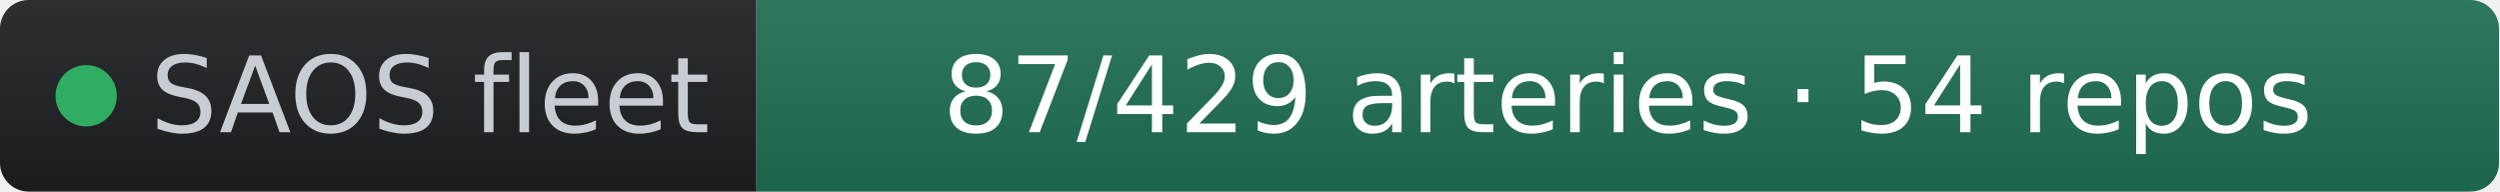
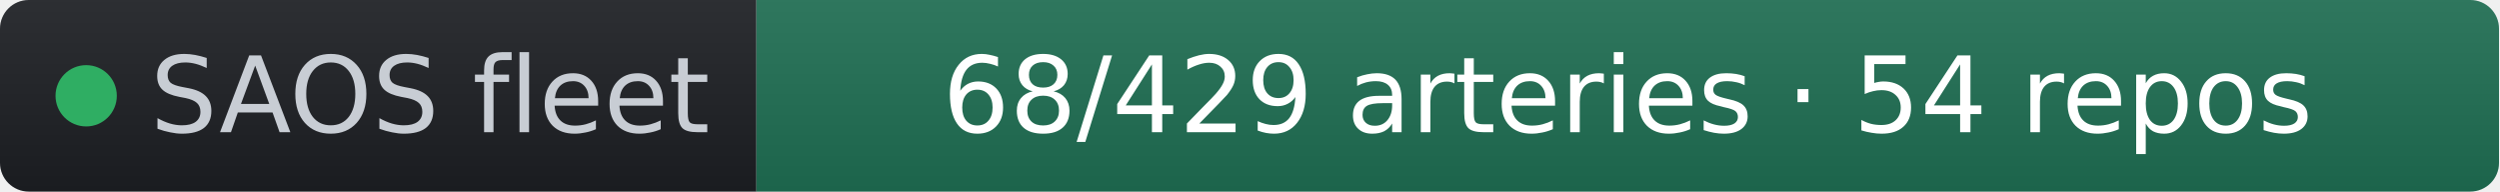
- <svg xmlns="http://www.w3.org/2000/svg" width="261" height="20" role="img" aria-label="SAOS fleet: 87/429 arteries · 54 repos" viewBox="0 0 261 20" font-family="Verdana,Geneva,DejaVu Sans,sans-serif">
+ <svg xmlns="http://www.w3.org/2000/svg" width="261" height="20" role="img" aria-label="SAOS fleet: 68/429 arteries · 54 repos" viewBox="0 0 261 20" font-family="Verdana,Geneva,DejaVu Sans,sans-serif">
  <linearGradient id="s" x2="0" y2="100%">
    <stop offset="0" stop-color="#bbb" stop-opacity=".1" />
    <stop offset="1" stop-opacity=".1" />
  </linearGradient>
  <clipPath id="r">
    <rect width="261" height="20" rx="3" fill="#fff" />
  </clipPath>
  <g clip-path="url(#r)">
    <rect width="79" height="20" fill="#1d1f24" />
    <rect x="79" width="182" height="20" fill="#1f6f54" />
    <rect width="261" height="20" fill="url(#s)" />
  </g>
  <g fill="#fff" text-anchor="middle" font-size="11">
    <circle cx="9" cy="10" r="3.2" fill="#2fae63" />
    <text x="15.7" y="13.8" fill="#c8cdd4" text-anchor="start">SAOS fleet</text>
-     <text x="170" y="13.8" fill="#ffffff">87/429 arteries · 54 repos</text>
+     <text x="170" y="13.8" fill="#ffffff">68/429 arteries · 54 repos</text>
  </g>
</svg>
